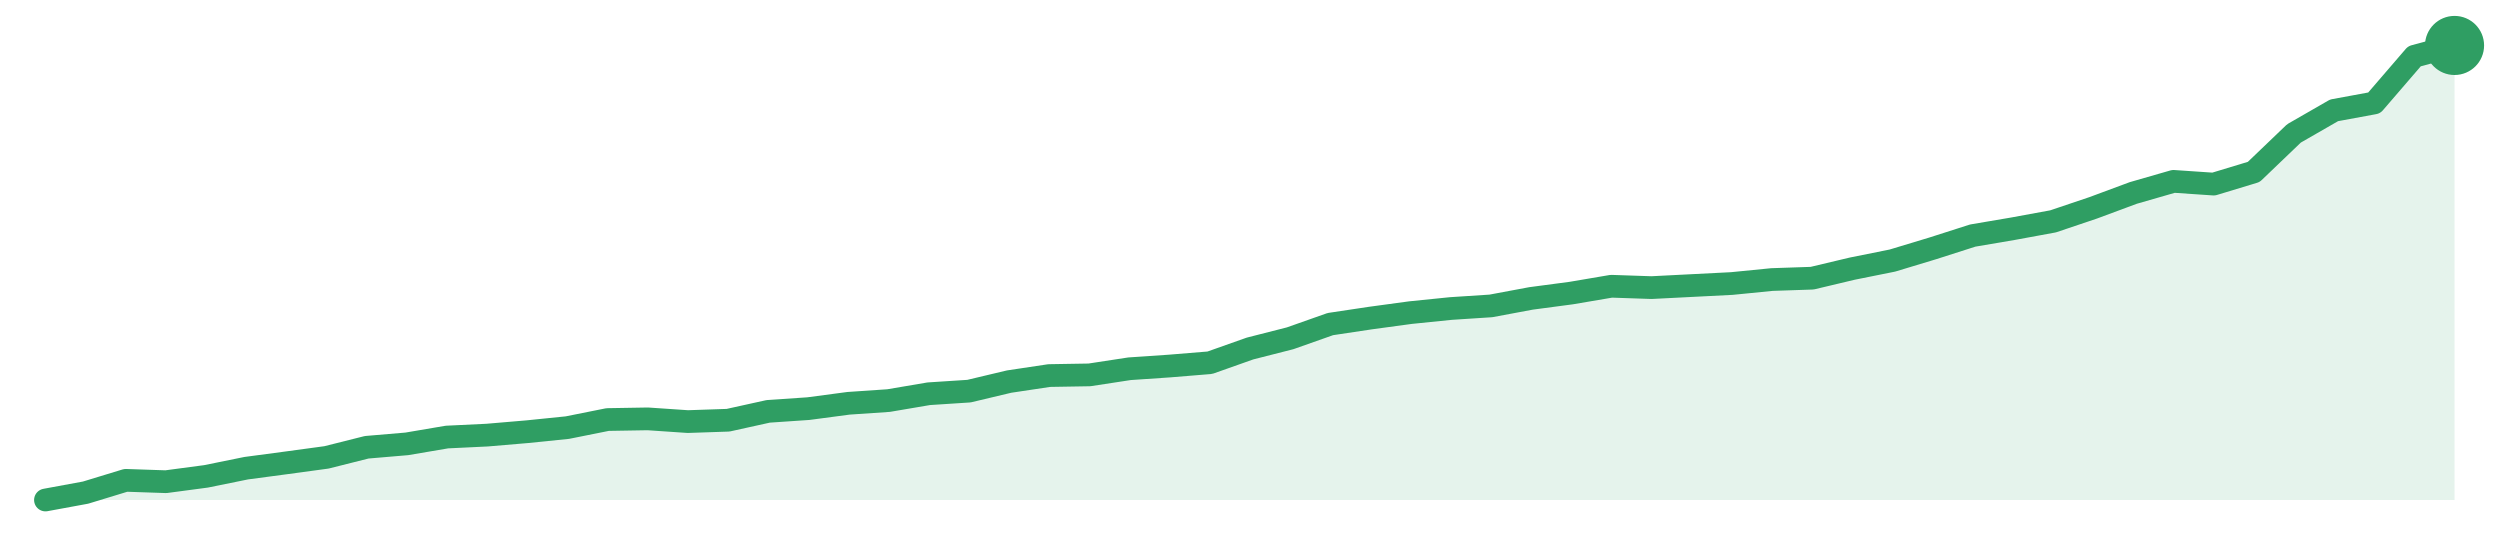
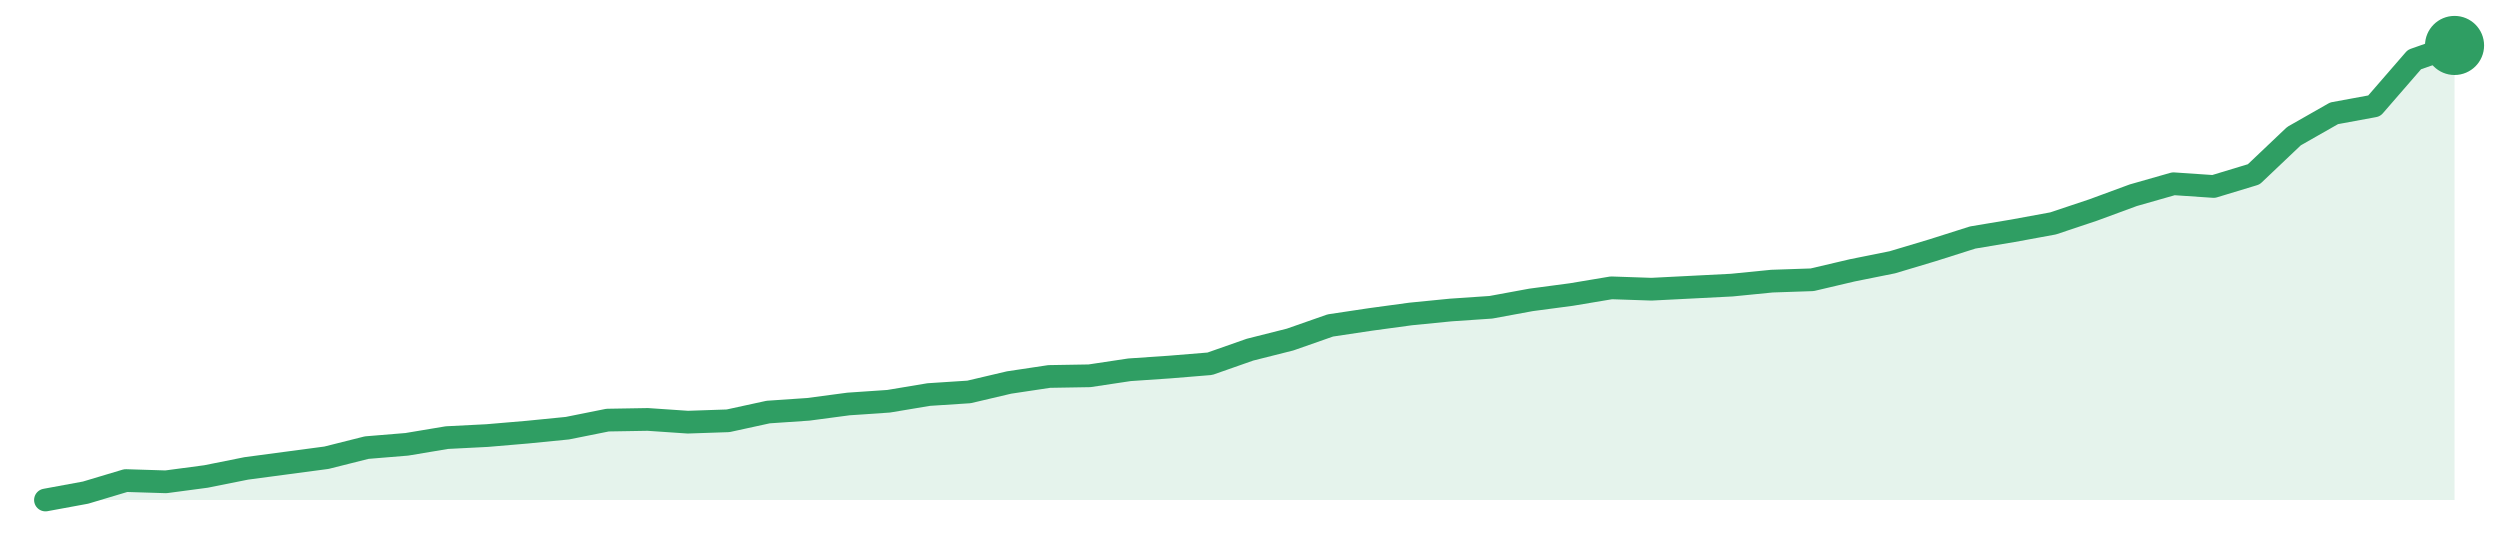
<svg xmlns="http://www.w3.org/2000/svg" width="220" height="48" viewBox="0 0 220 48" role="img" aria-label="trend">
-   <path d="M4.0,44.0 L4.0,44.0 L7.53,43.35 L11.07,42.27 L14.6,42.39 L18.13,41.92 L21.67,41.2 L25.2,40.73 L28.73,40.25 L32.27,39.36 L35.8,39.06 L39.33,38.46 L42.87,38.29 L46.4,37.99 L49.93,37.63 L53.47,36.92 L57.0,36.86 L60.53,37.1 L64.07,36.98 L67.6,36.2 L71.13,35.96 L74.67,35.49 L78.2,35.25 L81.73,34.65 L85.27,34.42 L88.8,33.58 L92.33,33.05 L95.87,32.99 L99.4,32.45 L102.93,32.21 L106.47,31.92 L110.0,30.67 L113.53,29.77 L117.07,28.52 L120.6,27.99 L124.13,27.51 L127.67,27.15 L131.2,26.92 L134.73,26.26 L138.27,25.79 L141.8,25.19 L145.33,25.31 L148.87,25.13 L152.4,24.95 L155.93,24.6 L159.47,24.48 L163.0,23.64 L166.53,22.93 L170.07,21.86 L173.6,20.73 L177.13,20.13 L180.67,19.48 L184.2,18.29 L187.73,16.98 L191.27,15.96 L194.8,16.2 L198.33,15.13 L201.87,11.74 L205.4,9.71 L208.93,9.06 L212.47,4.95 L216.0,4.0 L216.0,44.0 Z" fill="#2f9e631f" />
-   <path d="M4.0,44.0 L7.53,43.35 L11.07,42.27 L14.6,42.39 L18.13,41.92 L21.67,41.2 L25.2,40.73 L28.73,40.25 L32.27,39.36 L35.8,39.06 L39.33,38.46 L42.87,38.29 L46.4,37.99 L49.93,37.63 L53.47,36.92 L57.0,36.86 L60.53,37.1 L64.07,36.98 L67.6,36.2 L71.13,35.96 L74.67,35.49 L78.2,35.25 L81.73,34.65 L85.27,34.42 L88.8,33.58 L92.33,33.05 L95.87,32.99 L99.4,32.45 L102.93,32.21 L106.47,31.92 L110.0,30.67 L113.53,29.77 L117.07,28.52 L120.6,27.99 L124.13,27.51 L127.67,27.15 L131.2,26.92 L134.73,26.26 L138.27,25.79 L141.8,25.19 L145.33,25.31 L148.87,25.13 L152.4,24.95 L155.93,24.6 L159.47,24.48 L163.0,23.64 L166.53,22.93 L170.07,21.86 L173.6,20.73 L177.13,20.13 L180.67,19.48 L184.2,18.29 L187.73,16.98 L191.27,15.96 L194.8,16.2 L198.33,15.13 L201.87,11.74 L205.4,9.71 L208.93,9.06 L212.47,4.95 L216.0,4.0" fill="none" stroke="#2f9e63" stroke-width="2" stroke-linejoin="round" stroke-linecap="round" />
+   <path d="M4.0,44.0 L4.0,44.0 L7.53,43.35 L11.07,42.29 L14.6,42.4 L18.13,41.93 L21.67,41.22 L25.2,40.75 L28.73,40.28 L32.27,39.39 L35.8,39.1 L39.33,38.51 L42.87,38.33 L46.4,38.03 L49.93,37.68 L53.47,36.97 L57.0,36.91 L60.53,37.15 L64.07,37.03 L67.6,36.26 L71.13,36.02 L74.67,35.55 L78.2,35.31 L81.73,34.72 L85.27,34.49 L88.8,33.66 L92.33,33.13 L95.87,33.07 L99.4,32.54 L102.93,32.3 L106.47,32.01 L110.0,30.77 L113.53,29.88 L117.07,28.64 L120.6,28.11 L124.13,27.63 L127.67,27.28 L131.2,27.04 L134.73,26.39 L138.27,25.92 L141.8,25.33 L145.33,25.45 L148.87,25.27 L152.4,25.09 L155.93,24.74 L159.47,24.62 L163.0,23.79 L166.53,23.08 L170.07,22.02 L173.6,20.9 L177.13,20.31 L180.67,19.66 L184.2,18.48 L187.73,17.18 L191.27,16.17 L194.8,16.41 L198.33,15.34 L201.87,11.98 L205.4,9.97 L208.93,9.32 L212.47,5.24 L216.0,4.0 L216.0,44.0 Z" fill="#2f9e631f" />
+   <path d="M4.0,44.0 L7.53,43.35 L11.07,42.29 L14.6,42.4 L18.13,41.93 L21.67,41.22 L25.2,40.75 L28.73,40.28 L32.27,39.39 L35.8,39.1 L39.33,38.51 L42.87,38.33 L46.4,38.03 L49.93,37.68 L53.47,36.97 L57.0,36.91 L60.53,37.15 L64.07,37.03 L67.6,36.26 L71.13,36.02 L74.67,35.55 L78.2,35.31 L81.73,34.72 L85.27,34.49 L88.8,33.66 L92.33,33.13 L95.87,33.07 L99.4,32.54 L102.93,32.3 L106.47,32.01 L110.0,30.77 L113.53,29.88 L117.07,28.64 L120.6,28.11 L124.13,27.63 L127.67,27.28 L131.2,27.04 L134.73,26.39 L138.27,25.92 L141.8,25.33 L145.33,25.45 L148.87,25.27 L152.4,25.09 L155.93,24.74 L159.47,24.62 L163.0,23.79 L166.53,23.08 L170.07,22.02 L173.6,20.9 L177.13,20.31 L180.67,19.66 L184.2,18.48 L187.73,17.18 L191.27,16.17 L194.8,16.41 L198.33,15.34 L201.87,11.98 L205.4,9.97 L208.93,9.32 L212.47,5.24 L216.0,4.0" fill="none" stroke="#2f9e63" stroke-width="2" stroke-linejoin="round" stroke-linecap="round" />
  <circle cx="216.0" cy="4.0" r="2.6" fill="#2f9e63" />
</svg>
